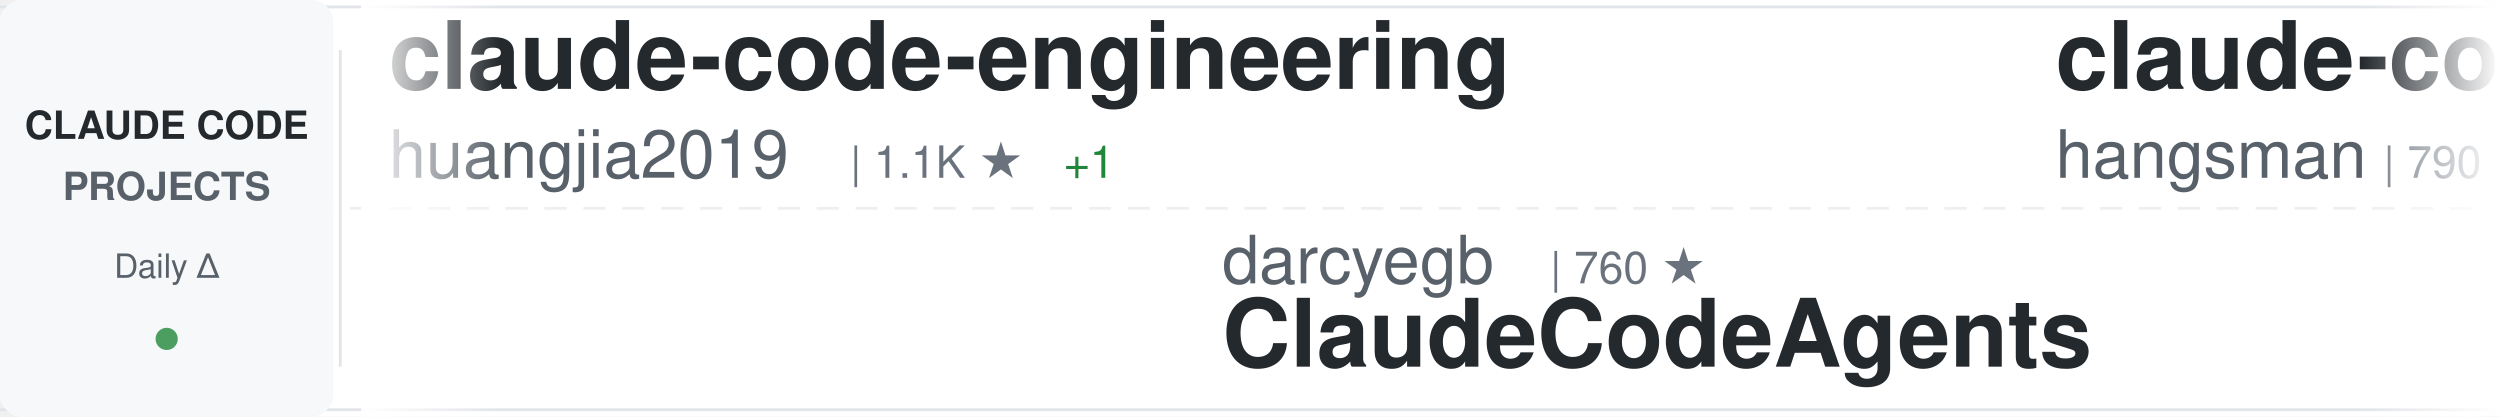
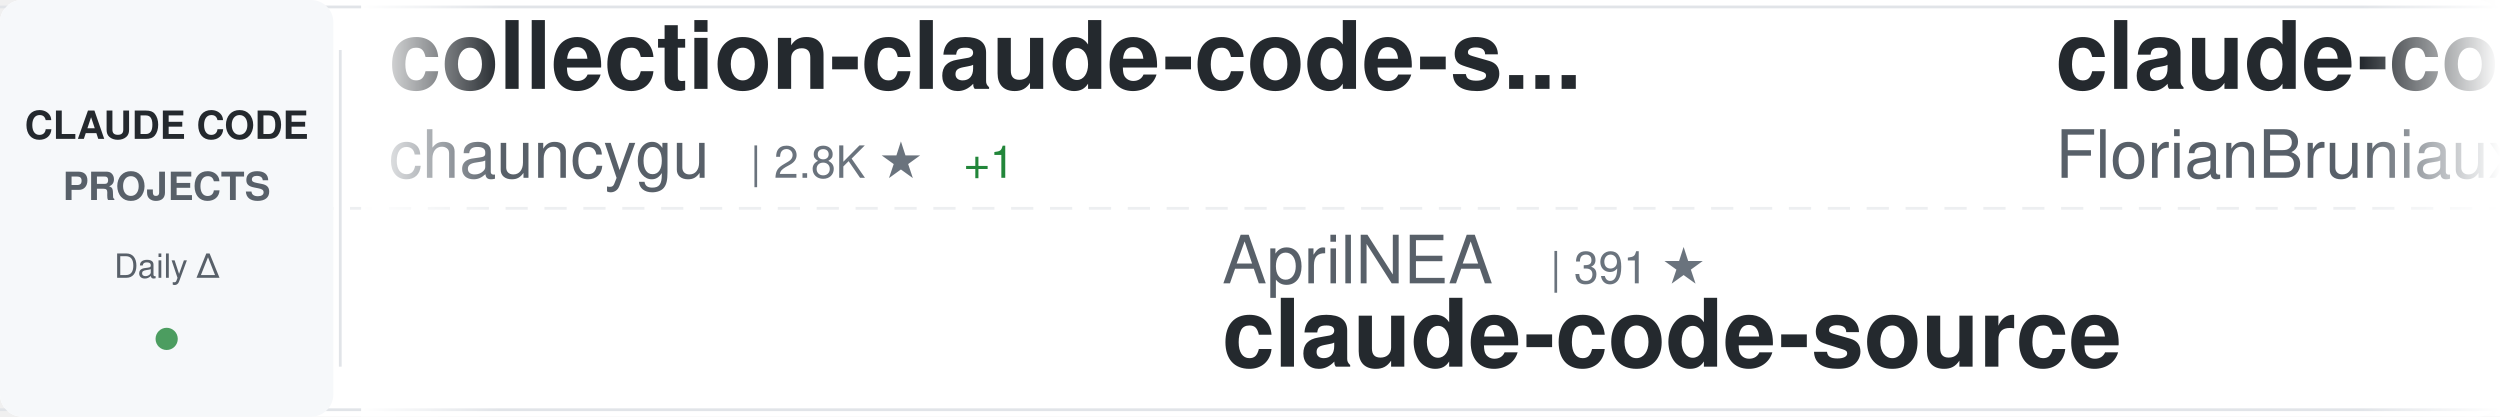
<svg xmlns="http://www.w3.org/2000/svg" width="900" height="150">
  <defs>
    <linearGradient id="awesomeLeftFade" x1="0%" y1="0%" x2="100%" y2="0%">
      <stop offset="0%" style="stop-color:#ffffff;stop-opacity:1" />
      <stop offset="100%" style="stop-color:#ffffff;stop-opacity:0" />
    </linearGradient>
    <linearGradient id="awesomeRightFade" x1="0%" y1="0%" x2="100%" y2="0%">
      <stop offset="0%" style="stop-color:#ffffff;stop-opacity:0" />
      <stop offset="100%" style="stop-color:#ffffff;stop-opacity:1" />
    </linearGradient>
  </defs>
  <rect width="900" height="150" fill="#ffffff" rx="8" />
  <rect x="0" y="2" width="900" height="1" fill="#e1e4e8" />
  <rect x="0" y="147" width="900" height="1" fill="#e1e4e8" />
  <line x1="0" y1="75" x2="900" y2="75" stroke="#e1e4e8" stroke-width="1" stroke-dasharray="8 6" opacity="0.6" />
  <rect x="0" y="0" width="120" height="150" fill="#f6f8fa" rx="8" />
  <text x="60" y="50" font-family="-apple-system, BlinkMacSystemFont, 'Segoe UI', Helvetica, Arial, sans-serif" font-size="14" font-weight="600" fill="#24292e" text-anchor="middle">CLAUDE CODE</text>
  <text x="60" y="72" font-family="-apple-system, BlinkMacSystemFont, 'Segoe UI', Helvetica, Arial, sans-serif" font-size="14" font-weight="600" fill="#586069" text-anchor="middle">PROJECTS</text>
  <text x="60" y="100" font-family="-apple-system, BlinkMacSystemFont, 'Segoe UI', Helvetica, Arial, sans-serif" font-size="12" font-weight="500" fill="#586069" text-anchor="middle">Daily Δ</text>
  <circle cx="60" cy="122" r="4" fill="#22863a" opacity="0.8" />
  <rect x="122" y="18" width="1" height="114" fill="#e1e4e8" />
  <clipPath id="awesomeTickerClip">
    <rect x="130" y="0" width="770" height="150" />
  </clipPath>
  <g clip-path="url(#awesomeTickerClip)">
    <g id="awesomeTickerItems">
      <animateTransform attributeName="transform" attributeType="XML" type="translate" from="0 0" to="-3000 0" dur="54s" repeatCount="indefinite" />
      <g transform="translate(0, 0)">
-         <text x="140" y="32" font-family="-apple-system, BlinkMacSystemFont, 'Segoe UI', Helvetica, Arial, sans-serif" font-size="34" font-weight="600" fill="#24292e">claude-code-engineering</text>
-         <text x="140" y="64" font-family="-apple-system, BlinkMacSystemFont, 'Segoe UI', Helvetica, Arial, sans-serif" font-size="24" font-weight="400" fill="#586069">huangjia2019</text>
-         <text x="306" y="64" font-family="-apple-system, BlinkMacSystemFont, 'Segoe UI', Helvetica, Arial, sans-serif" font-size="16" font-weight="500" fill="#6a737d">| 1.1K ★</text>
-         <text x="383" y="64" font-family="-apple-system, BlinkMacSystemFont, 'Segoe UI', Helvetica, Arial, sans-serif" font-size="16" font-weight="500" fill="#22863a"> +1</text>
+         <text x="140" y="32" font-family="-apple-system, BlinkMacSystemFont, 'Segoe UI', Helvetica, Arial, sans-serif" font-size="34" font-weight="600" fill="#24292e">collection-claude-code-s...</text>
+         <text x="140" y="64" font-family="-apple-system, BlinkMacSystemFont, 'Segoe UI', Helvetica, Arial, sans-serif" font-size="24" font-weight="400" fill="#586069">chauncygu</text>
+         <text x="270" y="64" font-family="-apple-system, BlinkMacSystemFont, 'Segoe UI', Helvetica, Arial, sans-serif" font-size="16" font-weight="500" fill="#6a737d">| 2.8K ★</text>
+         <text x="347" y="64" font-family="-apple-system, BlinkMacSystemFont, 'Segoe UI', Helvetica, Arial, sans-serif" font-size="16" font-weight="500" fill="#22863a"> +1</text>
      </g>
      <g transform="translate(300, 0)">
-         <text x="140" y="102" font-family="-apple-system, BlinkMacSystemFont, 'Segoe UI', Helvetica, Arial, sans-serif" font-size="24" font-weight="400" fill="#586069">darcyegb</text>
-         <text x="258" y="102" font-family="-apple-system, BlinkMacSystemFont, 'Segoe UI', Helvetica, Arial, sans-serif" font-size="16" font-weight="500" fill="#6a737d">| 760 ★</text>
-         <text x="140" y="132" font-family="-apple-system, BlinkMacSystemFont, 'Segoe UI', Helvetica, Arial, sans-serif" font-size="34" font-weight="600" fill="#24292e">ClaudeCodeAgents</text>
+         <text x="140" y="102" font-family="-apple-system, BlinkMacSystemFont, 'Segoe UI', Helvetica, Arial, sans-serif" font-size="24" font-weight="400" fill="#586069">AprilNEA</text>
+         <text x="258" y="102" font-family="-apple-system, BlinkMacSystemFont, 'Segoe UI', Helvetica, Arial, sans-serif" font-size="16" font-weight="500" fill="#6a737d">| 391 ★</text>
+         <text x="140" y="132" font-family="-apple-system, BlinkMacSystemFont, 'Segoe UI', Helvetica, Arial, sans-serif" font-size="34" font-weight="600" fill="#24292e">claude-code-source</text>
      </g>
      <g transform="translate(600, 0)">
-         <text x="140" y="32" font-family="-apple-system, BlinkMacSystemFont, 'Segoe UI', Helvetica, Arial, sans-serif" font-size="34" font-weight="600" fill="#24292e">claude-code-source</text>
-         <text x="140" y="64" font-family="-apple-system, BlinkMacSystemFont, 'Segoe UI', Helvetica, Arial, sans-serif" font-size="24" font-weight="400" fill="#586069">hangsman</text>
-         <text x="258" y="64" font-family="-apple-system, BlinkMacSystemFont, 'Segoe UI', Helvetica, Arial, sans-serif" font-size="16" font-weight="500" fill="#6a737d">| 790 ★</text>
+         <text x="140" y="32" font-family="-apple-system, BlinkMacSystemFont, 'Segoe UI', Helvetica, Arial, sans-serif" font-size="34" font-weight="600" fill="#24292e">claude-code-ultimate-gui...</text>
+         <text x="140" y="64" font-family="-apple-system, BlinkMacSystemFont, 'Segoe UI', Helvetica, Arial, sans-serif" font-size="24" font-weight="400" fill="#586069">FlorianBruniaux</text>
+         <text x="342" y="64" font-family="-apple-system, BlinkMacSystemFont, 'Segoe UI', Helvetica, Arial, sans-serif" font-size="16" font-weight="500" fill="#6a737d">| 5.8K ★</text>
      </g>
      <g transform="translate(900, 0)">
-         <text x="140" y="102" font-family="-apple-system, BlinkMacSystemFont, 'Segoe UI', Helvetica, Arial, sans-serif" font-size="24" font-weight="400" fill="#586069">SeemSeam</text>
-         <text x="258" y="102" font-family="-apple-system, BlinkMacSystemFont, 'Segoe UI', Helvetica, Arial, sans-serif" font-size="16" font-weight="500" fill="#6a737d">| 3.4K ★</text>
-         <text x="335" y="102" font-family="-apple-system, BlinkMacSystemFont, 'Segoe UI', Helvetica, Arial, sans-serif" font-size="16" font-weight="500" fill="#22863a"> +3</text>
-         <text x="140" y="132" font-family="-apple-system, BlinkMacSystemFont, 'Segoe UI', Helvetica, Arial, sans-serif" font-size="34" font-weight="600" fill="#24292e">claude_codex_bridge</text>
+         <text x="140" y="102" font-family="-apple-system, BlinkMacSystemFont, 'Segoe UI', Helvetica, Arial, sans-serif" font-size="24" font-weight="400" fill="#586069">ChrisWiles</text>
+         <text x="282" y="102" font-family="-apple-system, BlinkMacSystemFont, 'Segoe UI', Helvetica, Arial, sans-serif" font-size="16" font-weight="500" fill="#6a737d">| 6.0K ★</text>
+         <text x="140" y="132" font-family="-apple-system, BlinkMacSystemFont, 'Segoe UI', Helvetica, Arial, sans-serif" font-size="34" font-weight="600" fill="#24292e">claude-code-showcase</text>
      </g>
      <g transform="translate(1200, 0)">
-         <text x="140" y="32" font-family="-apple-system, BlinkMacSystemFont, 'Segoe UI', Helvetica, Arial, sans-serif" font-size="34" font-weight="600" fill="#24292e">awesome-claude-code</text>
-         <text x="140" y="64" font-family="-apple-system, BlinkMacSystemFont, 'Segoe UI', Helvetica, Arial, sans-serif" font-size="24" font-weight="400" fill="#586069">jqueryscript</text>
-         <text x="306" y="64" font-family="-apple-system, BlinkMacSystemFont, 'Segoe UI', Helvetica, Arial, sans-serif" font-size="16" font-weight="500" fill="#6a737d">| 504 ★</text>
+         <text x="140" y="32" font-family="-apple-system, BlinkMacSystemFont, 'Segoe UI', Helvetica, Arial, sans-serif" font-size="34" font-weight="600" fill="#24292e">claude-code-spec-workflo...</text>
+         <text x="140" y="64" font-family="-apple-system, BlinkMacSystemFont, 'Segoe UI', Helvetica, Arial, sans-serif" font-size="24" font-weight="400" fill="#586069">Pimzino</text>
+         <text x="246" y="64" font-family="-apple-system, BlinkMacSystemFont, 'Segoe UI', Helvetica, Arial, sans-serif" font-size="16" font-weight="500" fill="#6a737d">| 3.9K ★</text>
      </g>
      <g transform="translate(1500, 0)">
-         <text x="140" y="102" font-family="-apple-system, BlinkMacSystemFont, 'Segoe UI', Helvetica, Arial, sans-serif" font-size="24" font-weight="400" fill="#586069">pedrohcgs</text>
-         <text x="270" y="102" font-family="-apple-system, BlinkMacSystemFont, 'Segoe UI', Helvetica, Arial, sans-serif" font-size="16" font-weight="500" fill="#6a737d">| 1.5K ★</text>
-         <text x="140" y="132" font-family="-apple-system, BlinkMacSystemFont, 'Segoe UI', Helvetica, Arial, sans-serif" font-size="34" font-weight="600" fill="#24292e">claude-code-my-workflow</text>
+         <text x="140" y="102" font-family="-apple-system, BlinkMacSystemFont, 'Segoe UI', Helvetica, Arial, sans-serif" font-size="24" font-weight="400" fill="#586069">zstmfhy</text>
+         <text x="246" y="102" font-family="-apple-system, BlinkMacSystemFont, 'Segoe UI', Helvetica, Arial, sans-serif" font-size="16" font-weight="500" fill="#6a737d">| 190 ★</text>
+         <text x="140" y="132" font-family="-apple-system, BlinkMacSystemFont, 'Segoe UI', Helvetica, Arial, sans-serif" font-size="34" font-weight="600" fill="#24292e">Claude-code</text>
      </g>
      <g transform="translate(1800, 0)">
-         <text x="140" y="32" font-family="-apple-system, BlinkMacSystemFont, 'Segoe UI', Helvetica, Arial, sans-serif" font-size="34" font-weight="600" fill="#24292e">claude-code-telegram</text>
-         <text x="140" y="64" font-family="-apple-system, BlinkMacSystemFont, 'Segoe UI', Helvetica, Arial, sans-serif" font-size="24" font-weight="400" fill="#586069">RichardAtCT</text>
-         <text x="294" y="64" font-family="-apple-system, BlinkMacSystemFont, 'Segoe UI', Helvetica, Arial, sans-serif" font-size="16" font-weight="500" fill="#6a737d">| 2.8K ★</text>
-         <text x="371" y="64" font-family="-apple-system, BlinkMacSystemFont, 'Segoe UI', Helvetica, Arial, sans-serif" font-size="16" font-weight="500" fill="#22863a"> +1</text>
+         <text x="140" y="32" font-family="-apple-system, BlinkMacSystemFont, 'Segoe UI', Helvetica, Arial, sans-serif" font-size="34" font-weight="600" fill="#24292e">Claude-Code</text>
+         <text x="140" y="64" font-family="-apple-system, BlinkMacSystemFont, 'Segoe UI', Helvetica, Arial, sans-serif" font-size="24" font-weight="400" fill="#586069">KPR111</text>
+         <text x="234" y="64" font-family="-apple-system, BlinkMacSystemFont, 'Segoe UI', Helvetica, Arial, sans-serif" font-size="16" font-weight="500" fill="#6a737d">| 18 ★</text>
      </g>
      <g transform="translate(2100, 0)">
-         <text x="140" y="102" font-family="-apple-system, BlinkMacSystemFont, 'Segoe UI', Helvetica, Arial, sans-serif" font-size="24" font-weight="400" fill="#586069">alejandrobalderas</text>
-         <text x="366" y="102" font-family="-apple-system, BlinkMacSystemFont, 'Segoe UI', Helvetica, Arial, sans-serif" font-size="16" font-weight="500" fill="#6a737d">| 2.8K ★</text>
-         <text x="443" y="102" font-family="-apple-system, BlinkMacSystemFont, 'Segoe UI', Helvetica, Arial, sans-serif" font-size="16" font-weight="500" fill="#22863a"> +3</text>
-         <text x="140" y="132" font-family="-apple-system, BlinkMacSystemFont, 'Segoe UI', Helvetica, Arial, sans-serif" font-size="34" font-weight="600" fill="#24292e">claude-code-from-source</text>
+         <text x="140" y="102" font-family="-apple-system, BlinkMacSystemFont, 'Segoe UI', Helvetica, Arial, sans-serif" font-size="24" font-weight="400" fill="#586069">OrcaWhisper</text>
+         <text x="294" y="102" font-family="-apple-system, BlinkMacSystemFont, 'Segoe UI', Helvetica, Arial, sans-serif" font-size="16" font-weight="500" fill="#6a737d">| 91 ★</text>
+         <text x="140" y="132" font-family="-apple-system, BlinkMacSystemFont, 'Segoe UI', Helvetica, Arial, sans-serif" font-size="34" font-weight="600" fill="#24292e">Claude-Code</text>
      </g>
      <g transform="translate(2400, 0)">
-         <text x="140" y="32" font-family="-apple-system, BlinkMacSystemFont, 'Segoe UI', Helvetica, Arial, sans-serif" font-size="34" font-weight="600" fill="#24292e">claude-code-base-action</text>
-         <text x="140" y="64" font-family="-apple-system, BlinkMacSystemFont, 'Segoe UI', Helvetica, Arial, sans-serif" font-size="24" font-weight="400" fill="#586069">anthropics</text>
-         <text x="282" y="64" font-family="-apple-system, BlinkMacSystemFont, 'Segoe UI', Helvetica, Arial, sans-serif" font-size="16" font-weight="500" fill="#6a737d">| 953 ★</text>
+         <text x="140" y="32" font-family="-apple-system, BlinkMacSystemFont, 'Segoe UI', Helvetica, Arial, sans-serif" font-size="34" font-weight="600" fill="#24292e">claude-code-prompts</text>
+         <text x="140" y="64" font-family="-apple-system, BlinkMacSystemFont, 'Segoe UI', Helvetica, Arial, sans-serif" font-size="24" font-weight="400" fill="#586069">repowise-dev</text>
+         <text x="306" y="64" font-family="-apple-system, BlinkMacSystemFont, 'Segoe UI', Helvetica, Arial, sans-serif" font-size="16" font-weight="500" fill="#6a737d">| 1.2K ★</text>
      </g>
      <g transform="translate(2700, 0)">
-         <text x="140" y="102" font-family="-apple-system, BlinkMacSystemFont, 'Segoe UI', Helvetica, Arial, sans-serif" font-size="24" font-weight="400" fill="#586069">sugyan</text>
-         <text x="234" y="102" font-family="-apple-system, BlinkMacSystemFont, 'Segoe UI', Helvetica, Arial, sans-serif" font-size="16" font-weight="500" fill="#6a737d">| 1.1K ★</text>
-         <text x="140" y="132" font-family="-apple-system, BlinkMacSystemFont, 'Segoe UI', Helvetica, Arial, sans-serif" font-size="34" font-weight="600" fill="#24292e">claude-code-webui</text>
+         <text x="140" y="102" font-family="-apple-system, BlinkMacSystemFont, 'Segoe UI', Helvetica, Arial, sans-serif" font-size="24" font-weight="400" fill="#586069">VoltAgent</text>
+         <text x="270" y="102" font-family="-apple-system, BlinkMacSystemFont, 'Segoe UI', Helvetica, Arial, sans-serif" font-size="16" font-weight="500" fill="#6a737d">| 24.6K ★</text>
+         <text x="356" y="102" font-family="-apple-system, BlinkMacSystemFont, 'Segoe UI', Helvetica, Arial, sans-serif" font-size="16" font-weight="500" fill="#22863a"> +8</text>
+         <text x="140" y="132" font-family="-apple-system, BlinkMacSystemFont, 'Segoe UI', Helvetica, Arial, sans-serif" font-size="34" font-weight="600" fill="#24292e">awesome-claude-code-suba...</text>
      </g>
      <g transform="translate(3000, 0)">
-         <text x="140" y="32" font-family="-apple-system, BlinkMacSystemFont, 'Segoe UI', Helvetica, Arial, sans-serif" font-size="34" font-weight="600" fill="#24292e">claude-code-engineering</text>
-         <text x="140" y="64" font-family="-apple-system, BlinkMacSystemFont, 'Segoe UI', Helvetica, Arial, sans-serif" font-size="24" font-weight="400" fill="#586069">huangjia2019</text>
-         <text x="306" y="64" font-family="-apple-system, BlinkMacSystemFont, 'Segoe UI', Helvetica, Arial, sans-serif" font-size="16" font-weight="500" fill="#6a737d">| 1.1K ★</text>
-         <text x="383" y="64" font-family="-apple-system, BlinkMacSystemFont, 'Segoe UI', Helvetica, Arial, sans-serif" font-size="16" font-weight="500" fill="#22863a"> +1</text>
+         <text x="140" y="32" font-family="-apple-system, BlinkMacSystemFont, 'Segoe UI', Helvetica, Arial, sans-serif" font-size="34" font-weight="600" fill="#24292e">collection-claude-code-s...</text>
+         <text x="140" y="64" font-family="-apple-system, BlinkMacSystemFont, 'Segoe UI', Helvetica, Arial, sans-serif" font-size="24" font-weight="400" fill="#586069">chauncygu</text>
+         <text x="270" y="64" font-family="-apple-system, BlinkMacSystemFont, 'Segoe UI', Helvetica, Arial, sans-serif" font-size="16" font-weight="500" fill="#6a737d">| 2.8K ★</text>
+         <text x="347" y="64" font-family="-apple-system, BlinkMacSystemFont, 'Segoe UI', Helvetica, Arial, sans-serif" font-size="16" font-weight="500" fill="#22863a"> +1</text>
      </g>
      <g transform="translate(3300, 0)">
-         <text x="140" y="102" font-family="-apple-system, BlinkMacSystemFont, 'Segoe UI', Helvetica, Arial, sans-serif" font-size="24" font-weight="400" fill="#586069">darcyegb</text>
-         <text x="258" y="102" font-family="-apple-system, BlinkMacSystemFont, 'Segoe UI', Helvetica, Arial, sans-serif" font-size="16" font-weight="500" fill="#6a737d">| 760 ★</text>
-         <text x="140" y="132" font-family="-apple-system, BlinkMacSystemFont, 'Segoe UI', Helvetica, Arial, sans-serif" font-size="34" font-weight="600" fill="#24292e">ClaudeCodeAgents</text>
+         <text x="140" y="102" font-family="-apple-system, BlinkMacSystemFont, 'Segoe UI', Helvetica, Arial, sans-serif" font-size="24" font-weight="400" fill="#586069">AprilNEA</text>
+         <text x="258" y="102" font-family="-apple-system, BlinkMacSystemFont, 'Segoe UI', Helvetica, Arial, sans-serif" font-size="16" font-weight="500" fill="#6a737d">| 391 ★</text>
+         <text x="140" y="132" font-family="-apple-system, BlinkMacSystemFont, 'Segoe UI', Helvetica, Arial, sans-serif" font-size="34" font-weight="600" fill="#24292e">claude-code-source</text>
      </g>
      <g transform="translate(3600, 0)">
-         <text x="140" y="32" font-family="-apple-system, BlinkMacSystemFont, 'Segoe UI', Helvetica, Arial, sans-serif" font-size="34" font-weight="600" fill="#24292e">claude-code-source</text>
-         <text x="140" y="64" font-family="-apple-system, BlinkMacSystemFont, 'Segoe UI', Helvetica, Arial, sans-serif" font-size="24" font-weight="400" fill="#586069">hangsman</text>
-         <text x="258" y="64" font-family="-apple-system, BlinkMacSystemFont, 'Segoe UI', Helvetica, Arial, sans-serif" font-size="16" font-weight="500" fill="#6a737d">| 790 ★</text>
+         <text x="140" y="32" font-family="-apple-system, BlinkMacSystemFont, 'Segoe UI', Helvetica, Arial, sans-serif" font-size="34" font-weight="600" fill="#24292e">claude-code-ultimate-gui...</text>
+         <text x="140" y="64" font-family="-apple-system, BlinkMacSystemFont, 'Segoe UI', Helvetica, Arial, sans-serif" font-size="24" font-weight="400" fill="#586069">FlorianBruniaux</text>
+         <text x="342" y="64" font-family="-apple-system, BlinkMacSystemFont, 'Segoe UI', Helvetica, Arial, sans-serif" font-size="16" font-weight="500" fill="#6a737d">| 5.8K ★</text>
      </g>
      <g transform="translate(3900, 0)">
-         <text x="140" y="102" font-family="-apple-system, BlinkMacSystemFont, 'Segoe UI', Helvetica, Arial, sans-serif" font-size="24" font-weight="400" fill="#586069">SeemSeam</text>
-         <text x="258" y="102" font-family="-apple-system, BlinkMacSystemFont, 'Segoe UI', Helvetica, Arial, sans-serif" font-size="16" font-weight="500" fill="#6a737d">| 3.4K ★</text>
-         <text x="335" y="102" font-family="-apple-system, BlinkMacSystemFont, 'Segoe UI', Helvetica, Arial, sans-serif" font-size="16" font-weight="500" fill="#22863a"> +3</text>
-         <text x="140" y="132" font-family="-apple-system, BlinkMacSystemFont, 'Segoe UI', Helvetica, Arial, sans-serif" font-size="34" font-weight="600" fill="#24292e">claude_codex_bridge</text>
+         <text x="140" y="102" font-family="-apple-system, BlinkMacSystemFont, 'Segoe UI', Helvetica, Arial, sans-serif" font-size="24" font-weight="400" fill="#586069">ChrisWiles</text>
+         <text x="282" y="102" font-family="-apple-system, BlinkMacSystemFont, 'Segoe UI', Helvetica, Arial, sans-serif" font-size="16" font-weight="500" fill="#6a737d">| 6.0K ★</text>
+         <text x="140" y="132" font-family="-apple-system, BlinkMacSystemFont, 'Segoe UI', Helvetica, Arial, sans-serif" font-size="34" font-weight="600" fill="#24292e">claude-code-showcase</text>
      </g>
    </g>
  </g>
  <rect x="130" y="0" width="50" height="150" fill="url(#awesomeLeftFade)" />
  <rect x="850" y="0" width="50" height="150" fill="url(#awesomeRightFade)" />
</svg>
